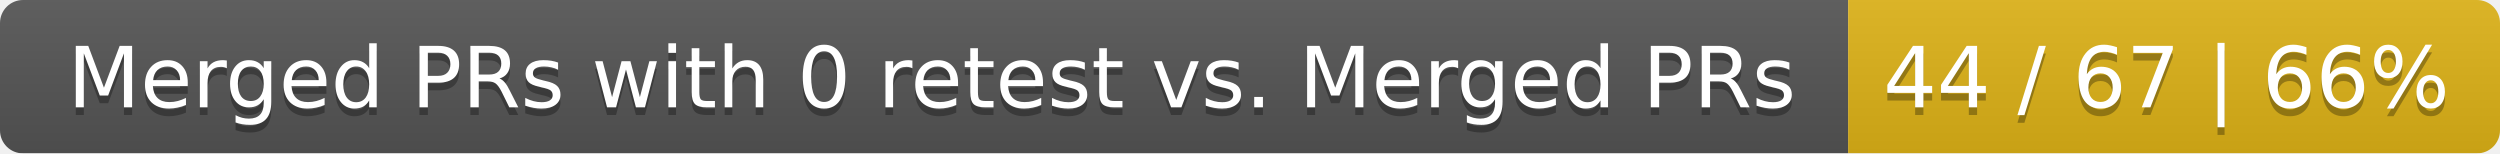
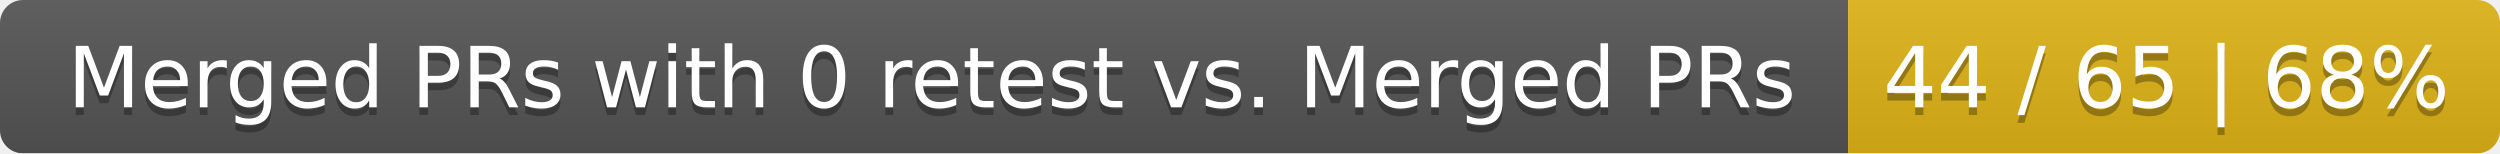
<svg xmlns="http://www.w3.org/2000/svg" width="326" height="20">
  <linearGradient id="smooth" x2="0" y2="100%">
    <stop offset="0" stop-color="#bbb" stop-opacity=".1" />
    <stop offset="1" stop-opacity=".1" />
  </linearGradient>
  <mask id="round">
    <rect width="326" height="20" rx="3" fill="#fff" />
  </mask>
  <g mask="url(#round)">
    <rect width="241" height="20" fill="#555" />
    <rect x="241" width="85" height="20" fill="#dfb317" />
    <rect width="326" height="20" fill="url(#smooth)" />
  </g>
  <g fill="#fff" text-anchor="middle" font-family="DejaVu Sans,Verdana,Geneva,sans-serif" font-size="11">
    <text x="121.5" y="15" fill="#010101" fill-opacity=".3">Merged PRs with 0 retest vs. Merged PRs</text>
    <text x="121.5" y="14">Merged PRs with 0 retest vs. Merged PRs</text>
-     <text x="282.5" y="15" fill="#010101" fill-opacity=".3">44 / 67 | 66%</text>
-     <text x="282.5" y="14">44 / 67 | 66%</text>
+     <text x="282.5" y="15" fill="#010101" fill-opacity=".3">44 / 65 | 68%</text>
+     <text x="282.5" y="14">44 / 65 | 68%</text>
  </g>
</svg>
